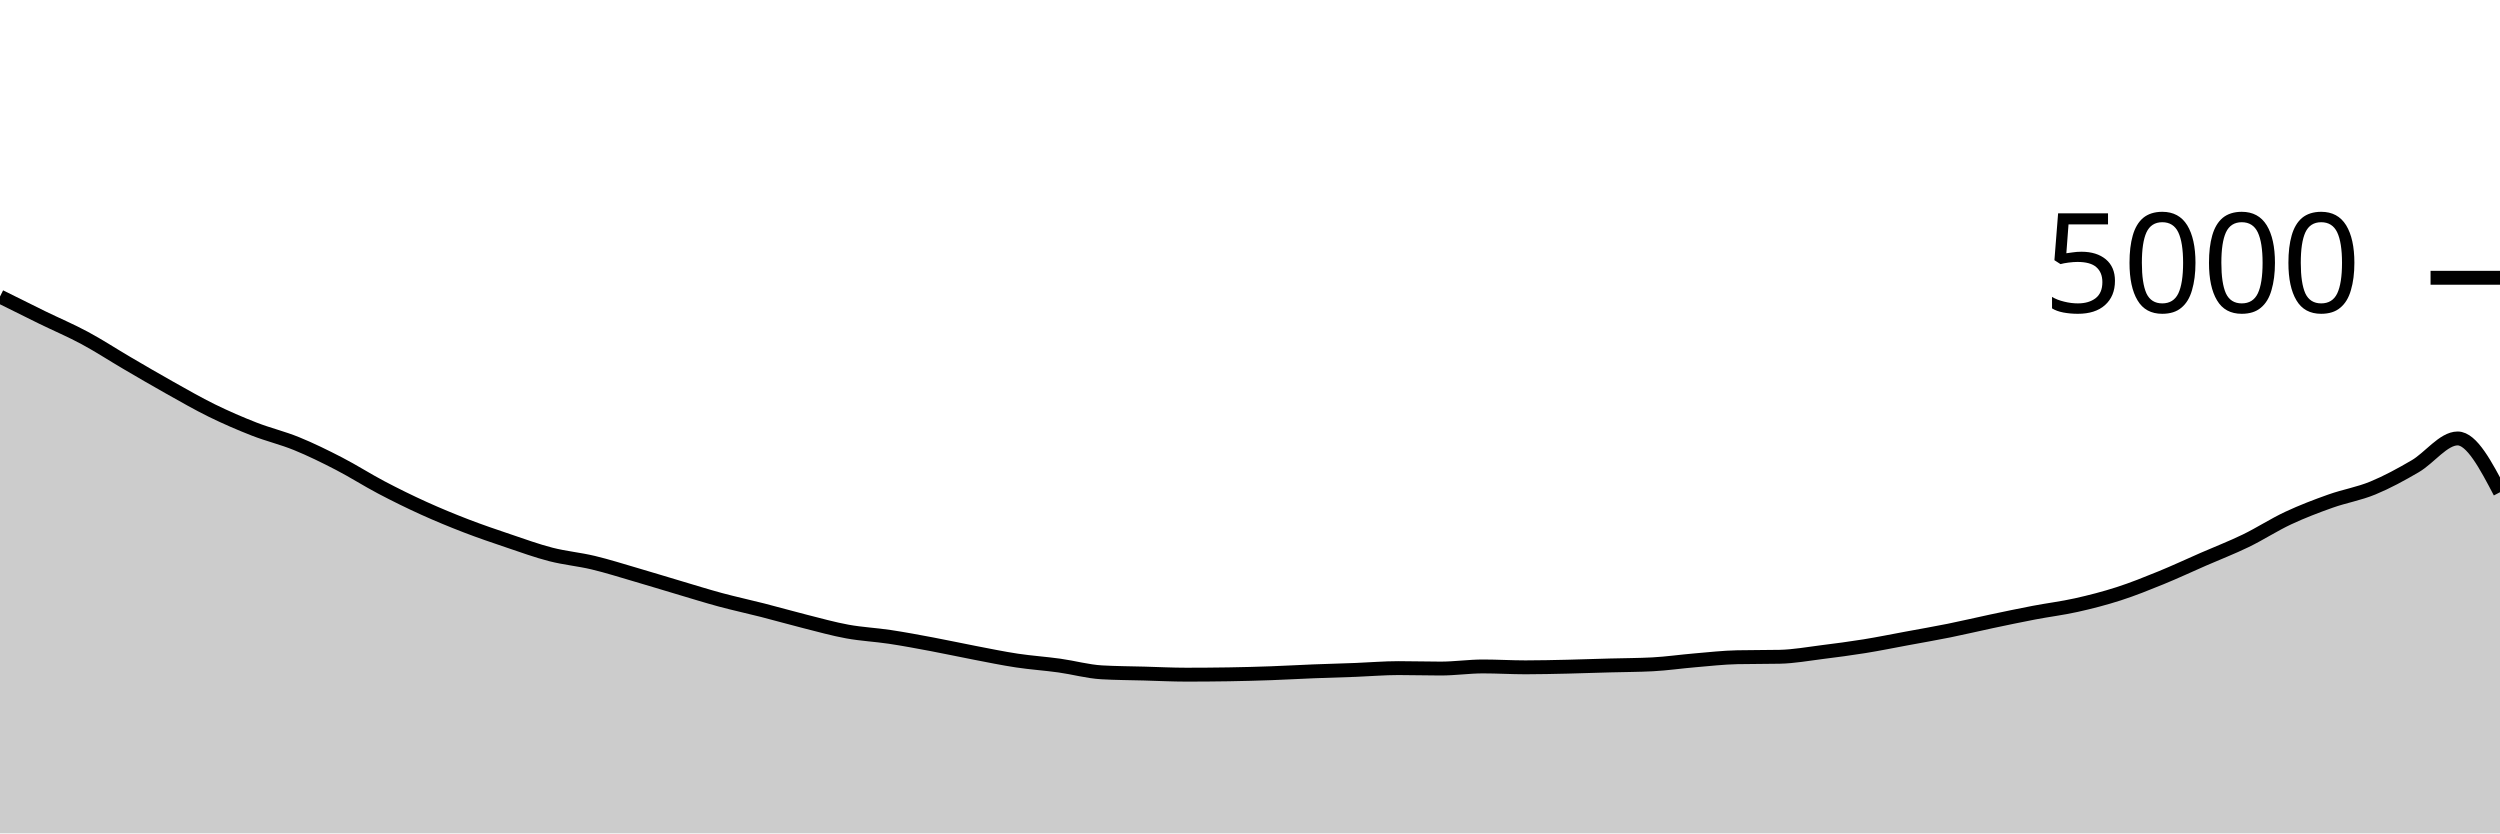
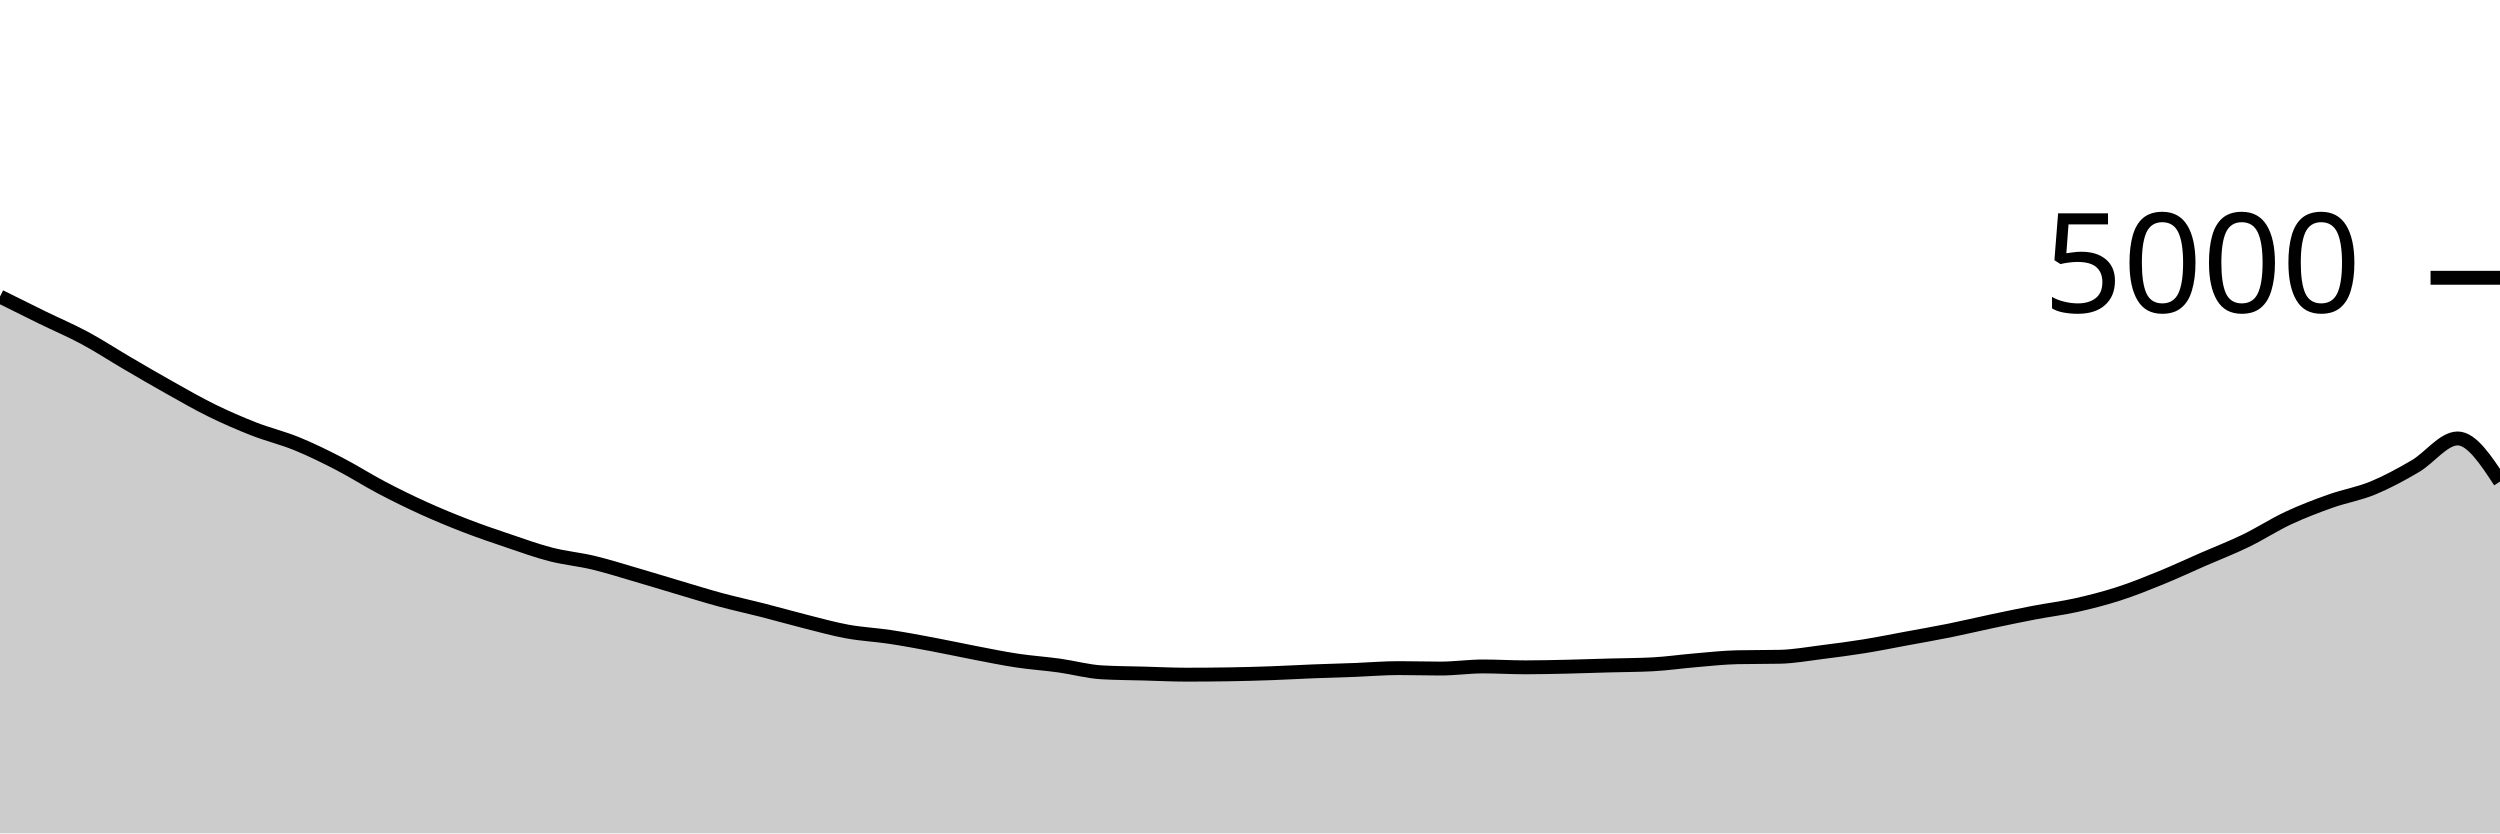
<svg xmlns="http://www.w3.org/2000/svg" viewBox="0 0 180 60">
  <g transform="translate(0,20)">
-     <path class="area" fill="rgba(0, 0, 0, 0.2)" d="M0,1.352C1.017,1.859,2.034,2.367,3.051,2.864C4.068,3.361,5.085,3.789,6.102,4.336C7.119,4.883,8.136,5.549,9.153,6.144C10.169,6.739,11.186,7.335,12.203,7.904C13.22,8.473,14.237,9.061,15.254,9.56C16.271,10.059,17.288,10.499,18.305,10.896C19.322,11.293,20.339,11.529,21.356,11.944C22.373,12.359,23.39,12.859,24.407,13.384C25.424,13.909,26.441,14.561,27.458,15.096C28.475,15.631,29.492,16.131,30.508,16.592C31.525,17.053,32.542,17.472,33.559,17.864C34.576,18.256,35.593,18.601,36.61,18.944C37.627,19.287,38.644,19.659,39.661,19.92C40.678,20.181,41.695,20.269,42.712,20.512C43.729,20.755,44.746,21.08,45.763,21.376C46.78,21.672,47.797,21.987,48.814,22.288C49.831,22.589,50.847,22.909,51.864,23.184C52.881,23.459,53.898,23.676,54.915,23.936C55.932,24.196,56.949,24.488,57.966,24.744C58.983,25,60,25.287,61.017,25.472C62.034,25.657,63.051,25.703,64.068,25.856C65.085,26.009,66.102,26.201,67.119,26.392C68.136,26.583,69.153,26.805,70.169,27C71.186,27.195,72.203,27.407,73.22,27.56C74.237,27.713,75.254,27.779,76.271,27.92C77.288,28.061,78.305,28.349,79.322,28.408C80.339,28.467,81.356,28.468,82.373,28.496C83.39,28.524,84.407,28.576,85.424,28.576C86.441,28.576,87.458,28.568,88.475,28.552C89.492,28.536,90.508,28.508,91.525,28.472C92.542,28.436,93.559,28.376,94.576,28.336C95.593,28.296,96.61,28.271,97.627,28.232C98.644,28.193,99.661,28.104,100.678,28.104C101.695,28.104,102.712,28.136,103.729,28.136C104.746,28.136,105.763,27.984,106.78,27.984C107.797,27.984,108.814,28.048,109.831,28.048C110.847,28.048,111.864,28.023,112.881,28C113.898,27.977,114.915,27.94,115.932,27.912C116.949,27.884,117.966,27.885,118.983,27.832C120,27.779,121.017,27.629,122.034,27.544C123.051,27.459,124.068,27.341,125.085,27.32C126.102,27.299,127.119,27.309,128.136,27.288C129.153,27.267,130.169,27.079,131.186,26.952C132.203,26.825,133.22,26.692,134.237,26.528C135.254,26.364,136.271,26.156,137.288,25.968C138.305,25.78,139.322,25.605,140.339,25.4C141.356,25.195,142.373,24.951,143.39,24.736C144.407,24.521,145.424,24.307,146.441,24.112C147.458,23.917,148.475,23.795,149.492,23.568C150.508,23.341,151.525,23.08,152.542,22.752C153.559,22.424,154.576,22.015,155.593,21.6C156.61,21.185,157.627,20.708,158.644,20.264C159.661,19.82,160.678,19.429,161.695,18.936C162.712,18.443,163.729,17.78,164.746,17.304C165.763,16.828,166.78,16.441,167.797,16.08C168.814,15.719,169.831,15.555,170.847,15.136C171.864,14.717,172.881,14.163,173.898,13.568C174.915,12.973,175.932,11.568,176.949,11.568C177.966,11.568,178.983,13.504,180,15.44L180,40C178.983,40,177.966,40,176.949,40C175.932,40,174.915,40,173.898,40C172.881,40,171.864,40,170.847,40C169.831,40,168.814,40,167.797,40C166.78,40,165.763,40,164.746,40C163.729,40,162.712,40,161.695,40C160.678,40,159.661,40,158.644,40C157.627,40,156.61,40,155.593,40C154.576,40,153.559,40,152.542,40C151.525,40,150.508,40,149.492,40C148.475,40,147.458,40,146.441,40C145.424,40,144.407,40,143.39,40C142.373,40,141.356,40,140.339,40C139.322,40,138.305,40,137.288,40C136.271,40,135.254,40,134.237,40C133.22,40,132.203,40,131.186,40C130.169,40,129.153,40,128.136,40C127.119,40,126.102,40,125.085,40C124.068,40,123.051,40,122.034,40C121.017,40,120,40,118.983,40C117.966,40,116.949,40,115.932,40C114.915,40,113.898,40,112.881,40C111.864,40,110.847,40,109.831,40C108.814,40,107.797,40,106.78,40C105.763,40,104.746,40,103.729,40C102.712,40,101.695,40,100.678,40C99.661,40,98.644,40,97.627,40C96.61,40,95.593,40,94.576,40C93.559,40,92.542,40,91.525,40C90.508,40,89.492,40,88.475,40C87.458,40,86.441,40,85.424,40C84.407,40,83.39,40,82.373,40C81.356,40,80.339,40,79.322,40C78.305,40,77.288,40,76.271,40C75.254,40,74.237,40,73.22,40C72.203,40,71.186,40,70.169,40C69.153,40,68.136,40,67.119,40C66.102,40,65.085,40,64.068,40C63.051,40,62.034,40,61.017,40C60,40,58.983,40,57.966,40C56.949,40,55.932,40,54.915,40C53.898,40,52.881,40,51.864,40C50.847,40,49.831,40,48.814,40C47.797,40,46.78,40,45.763,40C44.746,40,43.729,40,42.712,40C41.695,40,40.678,40,39.661,40C38.644,40,37.627,40,36.61,40C35.593,40,34.576,40,33.559,40C32.542,40,31.525,40,30.508,40C29.492,40,28.475,40,27.458,40C26.441,40,25.424,40,24.407,40C23.39,40,22.373,40,21.356,40C20.339,40,19.322,40,18.305,40C17.288,40,16.271,40,15.254,40C14.237,40,13.22,40,12.203,40C11.186,40,10.169,40,9.153,40C8.136,40,7.119,40,6.102,40C5.085,40,4.068,40,3.051,40C2.034,40,1.017,40,0,40Z" />
-     <path class="line" stroke="black" fill="none" d="M0,1.352C1.017,1.859,2.034,2.367,3.051,2.864C4.068,3.361,5.085,3.789,6.102,4.336C7.119,4.883,8.136,5.549,9.153,6.144C10.169,6.739,11.186,7.335,12.203,7.904C13.22,8.473,14.237,9.061,15.254,9.56C16.271,10.059,17.288,10.499,18.305,10.896C19.322,11.293,20.339,11.529,21.356,11.944C22.373,12.359,23.39,12.859,24.407,13.384C25.424,13.909,26.441,14.561,27.458,15.096C28.475,15.631,29.492,16.131,30.508,16.592C31.525,17.053,32.542,17.472,33.559,17.864C34.576,18.256,35.593,18.601,36.61,18.944C37.627,19.287,38.644,19.659,39.661,19.92C40.678,20.181,41.695,20.269,42.712,20.512C43.729,20.755,44.746,21.08,45.763,21.376C46.78,21.672,47.797,21.987,48.814,22.288C49.831,22.589,50.847,22.909,51.864,23.184C52.881,23.459,53.898,23.676,54.915,23.936C55.932,24.196,56.949,24.488,57.966,24.744C58.983,25,60,25.287,61.017,25.472C62.034,25.657,63.051,25.703,64.068,25.856C65.085,26.009,66.102,26.201,67.119,26.392C68.136,26.583,69.153,26.805,70.169,27C71.186,27.195,72.203,27.407,73.22,27.56C74.237,27.713,75.254,27.779,76.271,27.92C77.288,28.061,78.305,28.349,79.322,28.408C80.339,28.467,81.356,28.468,82.373,28.496C83.39,28.524,84.407,28.576,85.424,28.576C86.441,28.576,87.458,28.568,88.475,28.552C89.492,28.536,90.508,28.508,91.525,28.472C92.542,28.436,93.559,28.376,94.576,28.336C95.593,28.296,96.61,28.271,97.627,28.232C98.644,28.193,99.661,28.104,100.678,28.104C101.695,28.104,102.712,28.136,103.729,28.136C104.746,28.136,105.763,27.984,106.78,27.984C107.797,27.984,108.814,28.048,109.831,28.048C110.847,28.048,111.864,28.023,112.881,28C113.898,27.977,114.915,27.94,115.932,27.912C116.949,27.884,117.966,27.885,118.983,27.832C120,27.779,121.017,27.629,122.034,27.544C123.051,27.459,124.068,27.341,125.085,27.32C126.102,27.299,127.119,27.309,128.136,27.288C129.153,27.267,130.169,27.079,131.186,26.952C132.203,26.825,133.22,26.692,134.237,26.528C135.254,26.364,136.271,26.156,137.288,25.968C138.305,25.78,139.322,25.605,140.339,25.4C141.356,25.195,142.373,24.951,143.39,24.736C144.407,24.521,145.424,24.307,146.441,24.112C147.458,23.917,148.475,23.795,149.492,23.568C150.508,23.341,151.525,23.08,152.542,22.752C153.559,22.424,154.576,22.015,155.593,21.6C156.61,21.185,157.627,20.708,158.644,20.264C159.661,19.82,160.678,19.429,161.695,18.936C162.712,18.443,163.729,17.78,164.746,17.304C165.763,16.828,166.78,16.441,167.797,16.08C168.814,15.719,169.831,15.555,170.847,15.136C171.864,14.717,172.881,14.163,173.898,13.568C174.915,12.973,175.932,11.568,176.949,11.568C177.966,11.568,178.983,13.504,180,15.44" />
+     <path class="area" fill="rgba(0, 0, 0, 0.2)" d="M0,1.352C1.017,1.859,2.034,2.367,3.051,2.864C4.068,3.361,5.085,3.789,6.102,4.336C7.119,4.883,8.136,5.549,9.153,6.144C10.169,6.739,11.186,7.335,12.203,7.904C13.22,8.473,14.237,9.061,15.254,9.56C16.271,10.059,17.288,10.499,18.305,10.896C19.322,11.293,20.339,11.529,21.356,11.944C22.373,12.359,23.39,12.859,24.407,13.384C25.424,13.909,26.441,14.561,27.458,15.096C28.475,15.631,29.492,16.131,30.508,16.592C31.525,17.053,32.542,17.472,33.559,17.864C34.576,18.256,35.593,18.601,36.61,18.944C37.627,19.287,38.644,19.659,39.661,19.92C40.678,20.181,41.695,20.269,42.712,20.512C43.729,20.755,44.746,21.08,45.763,21.376C46.78,21.672,47.797,21.987,48.814,22.288C49.831,22.589,50.847,22.909,51.864,23.184C52.881,23.459,53.898,23.676,54.915,23.936C55.932,24.196,56.949,24.488,57.966,24.744C58.983,25,60,25.287,61.017,25.472C62.034,25.657,63.051,25.703,64.068,25.856C65.085,26.009,66.102,26.201,67.119,26.392C68.136,26.583,69.153,26.805,70.169,27C71.186,27.195,72.203,27.407,73.22,27.56C74.237,27.713,75.254,27.779,76.271,27.92C77.288,28.061,78.305,28.349,79.322,28.408C80.339,28.467,81.356,28.468,82.373,28.496C83.39,28.524,84.407,28.576,85.424,28.576C86.441,28.576,87.458,28.568,88.475,28.552C89.492,28.536,90.508,28.508,91.525,28.472C92.542,28.436,93.559,28.376,94.576,28.336C95.593,28.296,96.61,28.271,97.627,28.232C98.644,28.193,99.661,28.104,100.678,28.104C101.695,28.104,102.712,28.136,103.729,28.136C104.746,28.136,105.763,27.984,106.78,27.984C107.797,27.984,108.814,28.048,109.831,28.048C110.847,28.048,111.864,28.023,112.881,28C113.898,27.977,114.915,27.94,115.932,27.912C116.949,27.884,117.966,27.885,118.983,27.832C120,27.779,121.017,27.629,122.034,27.544C123.051,27.459,124.068,27.341,125.085,27.32C126.102,27.299,127.119,27.309,128.136,27.288C129.153,27.267,130.169,27.079,131.186,26.952C132.203,26.825,133.22,26.692,134.237,26.528C135.254,26.364,136.271,26.156,137.288,25.968C138.305,25.78,139.322,25.605,140.339,25.4C141.356,25.195,142.373,24.951,143.39,24.736C144.407,24.521,145.424,24.307,146.441,24.112C147.458,23.917,148.475,23.795,149.492,23.568C150.508,23.341,151.525,23.08,152.542,22.752C153.559,22.424,154.576,22.015,155.593,21.6C156.61,21.185,157.627,20.708,158.644,20.264C159.661,19.82,160.678,19.429,161.695,18.936C162.712,18.443,163.729,17.78,164.746,17.304C165.763,16.828,166.78,16.441,167.797,16.08C168.814,15.719,169.831,15.555,170.847,15.136C171.864,14.717,172.881,14.163,173.898,13.568C174.915,12.973,175.932,11.568,176.949,11.568C177.966,11.568,178.983,13.12,180,14.672L180,40C178.983,40,177.966,40,176.949,40C175.932,40,174.915,40,173.898,40C172.881,40,171.864,40,170.847,40C169.831,40,168.814,40,167.797,40C166.78,40,165.763,40,164.746,40C163.729,40,162.712,40,161.695,40C160.678,40,159.661,40,158.644,40C157.627,40,156.61,40,155.593,40C154.576,40,153.559,40,152.542,40C151.525,40,150.508,40,149.492,40C148.475,40,147.458,40,146.441,40C145.424,40,144.407,40,143.39,40C142.373,40,141.356,40,140.339,40C139.322,40,138.305,40,137.288,40C136.271,40,135.254,40,134.237,40C133.22,40,132.203,40,131.186,40C130.169,40,129.153,40,128.136,40C127.119,40,126.102,40,125.085,40C124.068,40,123.051,40,122.034,40C121.017,40,120,40,118.983,40C117.966,40,116.949,40,115.932,40C114.915,40,113.898,40,112.881,40C111.864,40,110.847,40,109.831,40C108.814,40,107.797,40,106.78,40C105.763,40,104.746,40,103.729,40C102.712,40,101.695,40,100.678,40C99.661,40,98.644,40,97.627,40C96.61,40,95.593,40,94.576,40C93.559,40,92.542,40,91.525,40C90.508,40,89.492,40,88.475,40C87.458,40,86.441,40,85.424,40C84.407,40,83.39,40,82.373,40C81.356,40,80.339,40,79.322,40C78.305,40,77.288,40,76.271,40C75.254,40,74.237,40,73.22,40C72.203,40,71.186,40,70.169,40C69.153,40,68.136,40,67.119,40C66.102,40,65.085,40,64.068,40C63.051,40,62.034,40,61.017,40C60,40,58.983,40,57.966,40C56.949,40,55.932,40,54.915,40C53.898,40,52.881,40,51.864,40C50.847,40,49.831,40,48.814,40C47.797,40,46.78,40,45.763,40C44.746,40,43.729,40,42.712,40C41.695,40,40.678,40,39.661,40C38.644,40,37.627,40,36.61,40C35.593,40,34.576,40,33.559,40C32.542,40,31.525,40,30.508,40C29.492,40,28.475,40,27.458,40C26.441,40,25.424,40,24.407,40C23.39,40,22.373,40,21.356,40C20.339,40,19.322,40,18.305,40C17.288,40,16.271,40,15.254,40C14.237,40,13.22,40,12.203,40C11.186,40,10.169,40,9.153,40C8.136,40,7.119,40,6.102,40C5.085,40,4.068,40,3.051,40C2.034,40,1.017,40,0,40Z" />
+     <path class="line" stroke="black" fill="none" d="M0,1.352C1.017,1.859,2.034,2.367,3.051,2.864C4.068,3.361,5.085,3.789,6.102,4.336C7.119,4.883,8.136,5.549,9.153,6.144C10.169,6.739,11.186,7.335,12.203,7.904C13.22,8.473,14.237,9.061,15.254,9.56C16.271,10.059,17.288,10.499,18.305,10.896C19.322,11.293,20.339,11.529,21.356,11.944C22.373,12.359,23.39,12.859,24.407,13.384C25.424,13.909,26.441,14.561,27.458,15.096C28.475,15.631,29.492,16.131,30.508,16.592C31.525,17.053,32.542,17.472,33.559,17.864C34.576,18.256,35.593,18.601,36.61,18.944C37.627,19.287,38.644,19.659,39.661,19.92C40.678,20.181,41.695,20.269,42.712,20.512C43.729,20.755,44.746,21.08,45.763,21.376C46.78,21.672,47.797,21.987,48.814,22.288C49.831,22.589,50.847,22.909,51.864,23.184C52.881,23.459,53.898,23.676,54.915,23.936C55.932,24.196,56.949,24.488,57.966,24.744C58.983,25,60,25.287,61.017,25.472C62.034,25.657,63.051,25.703,64.068,25.856C65.085,26.009,66.102,26.201,67.119,26.392C68.136,26.583,69.153,26.805,70.169,27C71.186,27.195,72.203,27.407,73.22,27.56C74.237,27.713,75.254,27.779,76.271,27.92C77.288,28.061,78.305,28.349,79.322,28.408C80.339,28.467,81.356,28.468,82.373,28.496C83.39,28.524,84.407,28.576,85.424,28.576C86.441,28.576,87.458,28.568,88.475,28.552C89.492,28.536,90.508,28.508,91.525,28.472C92.542,28.436,93.559,28.376,94.576,28.336C95.593,28.296,96.61,28.271,97.627,28.232C98.644,28.193,99.661,28.104,100.678,28.104C101.695,28.104,102.712,28.136,103.729,28.136C104.746,28.136,105.763,27.984,106.78,27.984C107.797,27.984,108.814,28.048,109.831,28.048C110.847,28.048,111.864,28.023,112.881,28C113.898,27.977,114.915,27.94,115.932,27.912C116.949,27.884,117.966,27.885,118.983,27.832C120,27.779,121.017,27.629,122.034,27.544C123.051,27.459,124.068,27.341,125.085,27.32C126.102,27.299,127.119,27.309,128.136,27.288C129.153,27.267,130.169,27.079,131.186,26.952C132.203,26.825,133.22,26.692,134.237,26.528C135.254,26.364,136.271,26.156,137.288,25.968C138.305,25.78,139.322,25.605,140.339,25.4C141.356,25.195,142.373,24.951,143.39,24.736C144.407,24.521,145.424,24.307,146.441,24.112C147.458,23.917,148.475,23.795,149.492,23.568C150.508,23.341,151.525,23.08,152.542,22.752C153.559,22.424,154.576,22.015,155.593,21.6C156.61,21.185,157.627,20.708,158.644,20.264C159.661,19.82,160.678,19.429,161.695,18.936C162.712,18.443,163.729,17.78,164.746,17.304C165.763,16.828,166.78,16.441,167.797,16.08C168.814,15.719,169.831,15.555,170.847,15.136C171.864,14.717,172.881,14.163,173.898,13.568C174.915,12.973,175.932,11.568,176.949,11.568C177.966,11.568,178.983,13.12,180,14.672" />
    <path class="axis-ceiling" stroke-width="1" stroke="black" fill="none" d="M175,0L180,0" />
    <text class="axis-ceiling-label" font-family="sans-serif" text-anchor="end" font-size="10px" x="170" y="2.5">5000</text>
  </g>
</svg>
